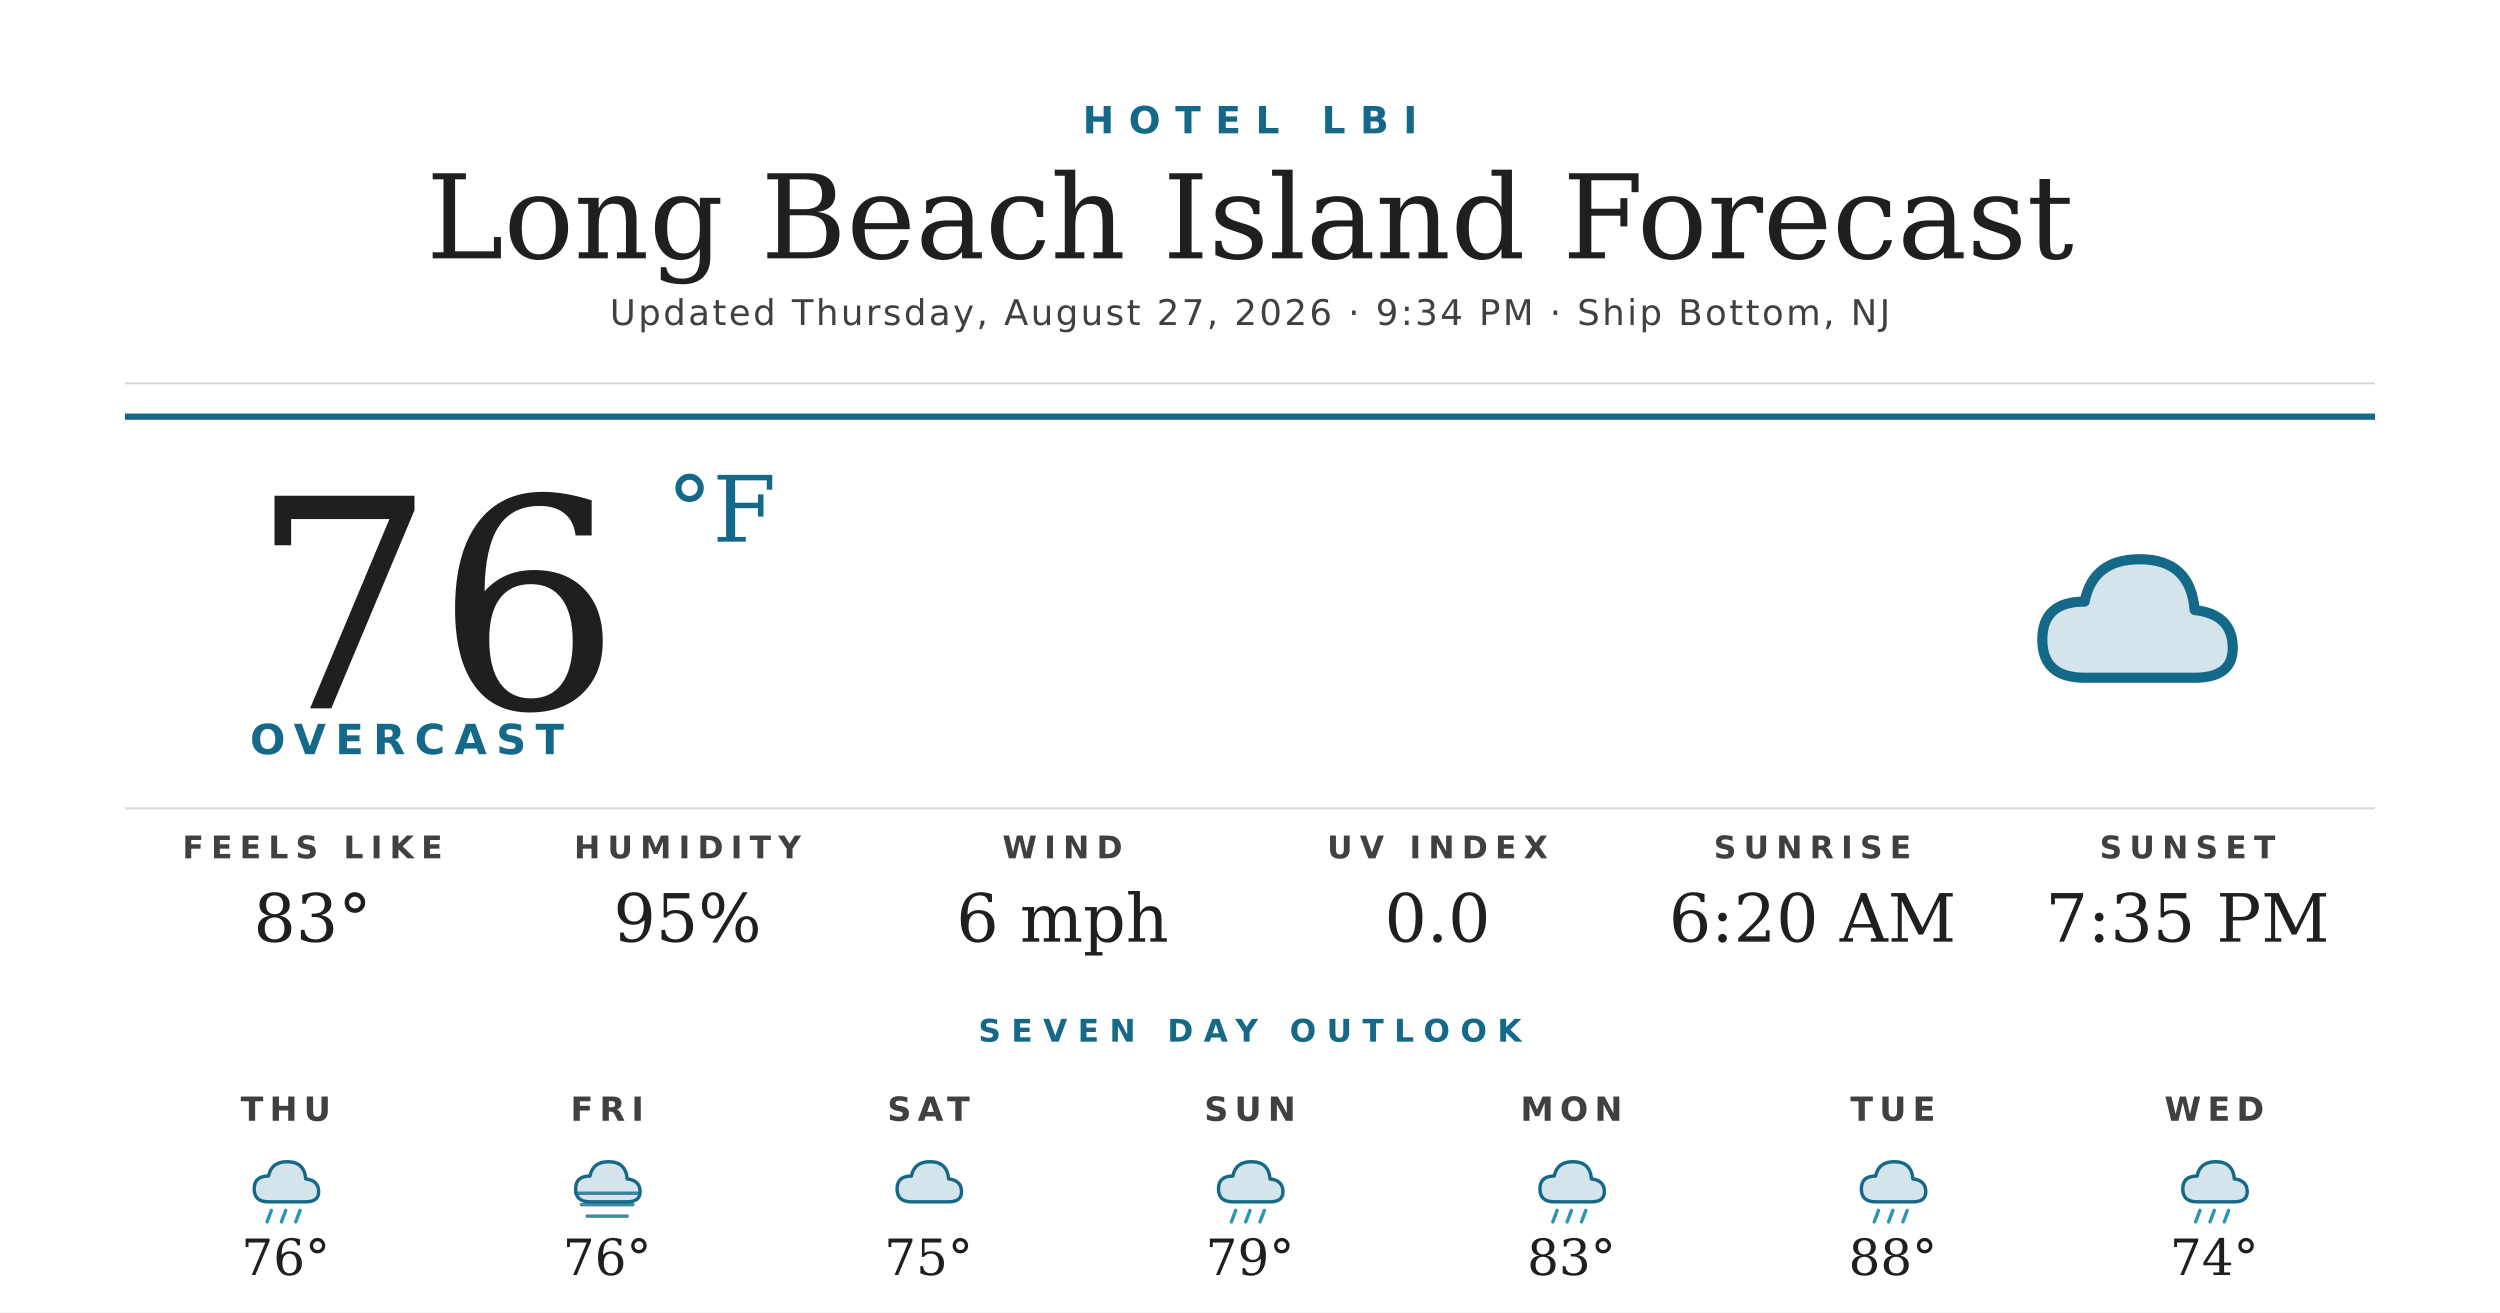
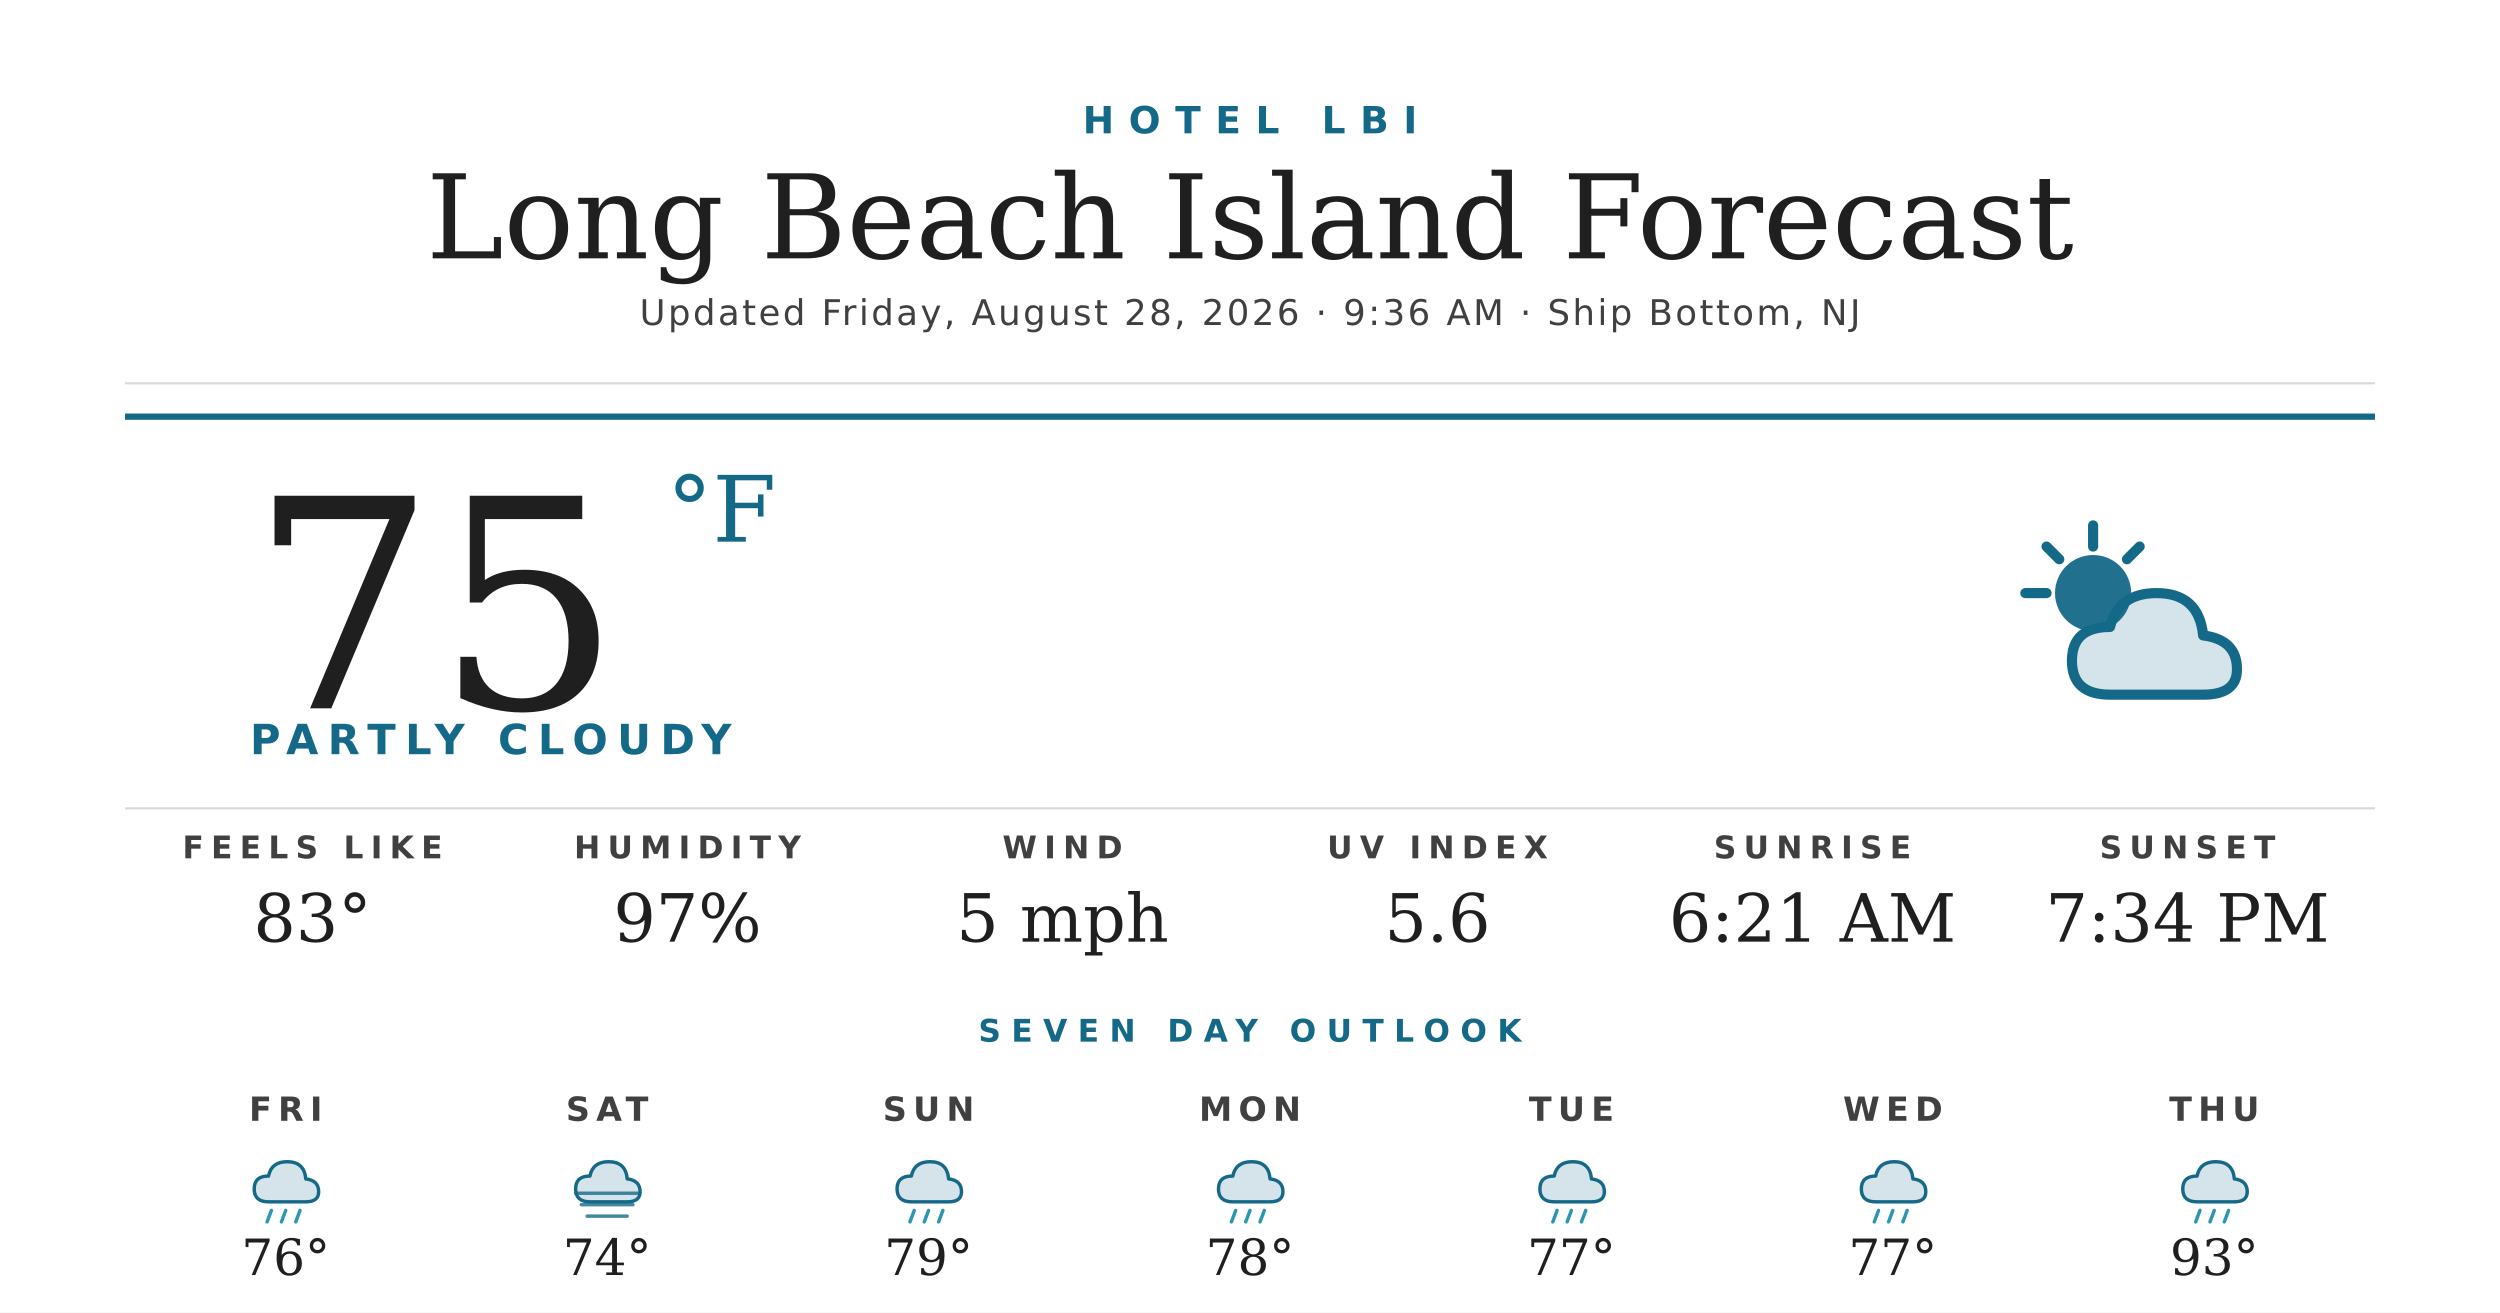
<svg xmlns="http://www.w3.org/2000/svg" width="1200" height="630" viewBox="0 0 1200 630">
  <rect width="1200" height="630" fill="#ffffff" />
  <text x="600" y="64" text-anchor="middle" font-family="'Montserrat Bold', 'Montserrat', 'DejaVu Sans', Helvetica, Arial, sans-serif" font-size="18" font-weight="700" fill="#156988" letter-spacing="7">HOTEL LBI</text>
  <text x="600" y="124" text-anchor="middle" font-family="'Prata', 'DejaVu Serif', Georgia, serif" font-size="56" fill="#1f1f1f">Long Beach Island Forecast</text>
-   <text x="600" y="156" text-anchor="middle" font-family="'Montserrat', 'DejaVu Sans', Helvetica, Arial, sans-serif" font-size="17" font-weight="500" fill="#404040" letter-spacing="1.2">Updated Thursday, August 27, 2026 · 9:34 PM · Ship Bottom, NJ</text>
+   <text x="600" y="156" text-anchor="middle" font-family="'Montserrat', 'DejaVu Sans', Helvetica, Arial, sans-serif" font-size="17" font-weight="500" fill="#404040" letter-spacing="1.2">Updated Friday, August 28, 2026 · 9:36 AM · Ship Bottom, NJ</text>
  <line x1="60" y1="184" x2="1140" y2="184" stroke="#d8d8d8" stroke-width="1" />
  <line x1="60" y1="200" x2="1140" y2="200" stroke="#156988" stroke-width="3" />
-   <text x="120" y="340" font-family="'Prata', 'DejaVu Serif', Georgia, serif" font-size="140" fill="#1f1f1f">76</text>
+   <text x="120" y="340" font-family="'Prata', 'DejaVu Serif', Georgia, serif" font-size="140" fill="#1f1f1f">75</text>
  <text x="320" y="260" font-family="'Prata', 'DejaVu Serif', Georgia, serif" font-size="44" fill="#156988">°F</text>
-   <text x="120" y="362" font-family="'Montserrat Bold', 'Montserrat', 'DejaVu Sans', Helvetica, Arial, sans-serif" font-size="20" font-weight="700" fill="#156988" letter-spacing="4.5">OVERCAST</text>
+   <text x="120" y="362" font-family="'Montserrat Bold', 'Montserrat', 'DejaVu Sans', Helvetica, Arial, sans-serif" font-size="20" font-weight="700" fill="#156988" letter-spacing="4.5">PARTLY CLOUDY</text>
  <g transform="translate(960,240) scale(2.03125)">
-     <path d="M20 42 Q10 42 10 33 Q10 24 20 24 Q22 14 33 14 Q45 14 46 26 Q55 27 55 35 Q55 42 46 42 Z" fill="#156988" opacity="0.18" />
-     <path d="M20 42 Q10 42 10 33 Q10 24 20 24 Q22 14 33 14 Q45 14 46 26 Q55 27 55 35 Q55 42 46 42 Z" fill="none" stroke="#156988" stroke-width="2.4" stroke-linejoin="round" />
+     <circle cx="22" cy="22" r="9" fill="#156988" opacity="0.95" />
+     <g stroke="#156988" stroke-width="2.4" stroke-linecap="round">
+       <line x1="22" y1="6" x2="22" y2="11" />
+       <line x1="6" y1="22" x2="11" y2="22" />
+       <line x1="11" y1="11" x2="14" y2="14" />
+       <line x1="33" y1="11" x2="30" y2="14" />
+     </g>
+     <path d="M26 46 Q17 46 17 38 Q17 30 26 30 Q28 22 37 22 Q47 22 48 32 Q56 33 56 40 Q56 46 48 46 Z" fill="#156988" opacity="0.18" />
+     <path d="M26 46 Q17 46 17 38 Q17 30 26 30 Q28 22 37 22 Q47 22 48 32 Q56 33 56 40 Q56 46 48 46 Z" fill="none" stroke="#156988" stroke-width="2.4" stroke-linejoin="round" />
  </g>
  <line x1="60" y1="388" x2="1140" y2="388" stroke="#d8d8d8" stroke-width="1" />
  <text x="150" y="412" text-anchor="middle" font-family="'Montserrat Bold', 'Montserrat', 'DejaVu Sans', Helvetica, Arial, sans-serif" font-size="15" font-weight="700" fill="#404040" letter-spacing="3.5">FEELS LIKE</text>
  <text x="150" y="452" text-anchor="middle" font-family="'Prata', 'DejaVu Serif', Georgia, serif" font-size="32" fill="#1f1f1f">83°</text>
  <text x="330" y="412" text-anchor="middle" font-family="'Montserrat Bold', 'Montserrat', 'DejaVu Sans', Helvetica, Arial, sans-serif" font-size="15" font-weight="700" fill="#404040" letter-spacing="3.5">HUMIDITY</text>
-   <text x="330" y="452" text-anchor="middle" font-family="'Prata', 'DejaVu Serif', Georgia, serif" font-size="32" fill="#1f1f1f">95%</text>
+   <text x="330" y="452" text-anchor="middle" font-family="'Prata', 'DejaVu Serif', Georgia, serif" font-size="32" fill="#1f1f1f">97%</text>
  <text x="510" y="412" text-anchor="middle" font-family="'Montserrat Bold', 'Montserrat', 'DejaVu Sans', Helvetica, Arial, sans-serif" font-size="15" font-weight="700" fill="#404040" letter-spacing="3.5">WIND</text>
-   <text x="510" y="452" text-anchor="middle" font-family="'Prata', 'DejaVu Serif', Georgia, serif" font-size="32" fill="#1f1f1f">6 mph</text>
+   <text x="510" y="452" text-anchor="middle" font-family="'Prata', 'DejaVu Serif', Georgia, serif" font-size="32" fill="#1f1f1f">5 mph</text>
  <text x="690" y="412" text-anchor="middle" font-family="'Montserrat Bold', 'Montserrat', 'DejaVu Sans', Helvetica, Arial, sans-serif" font-size="15" font-weight="700" fill="#404040" letter-spacing="3.5">UV INDEX</text>
-   <text x="690" y="452" text-anchor="middle" font-family="'Prata', 'DejaVu Serif', Georgia, serif" font-size="32" fill="#1f1f1f">0.0</text>
+   <text x="690" y="452" text-anchor="middle" font-family="'Prata', 'DejaVu Serif', Georgia, serif" font-size="32" fill="#1f1f1f">5.6</text>
  <text x="870" y="412" text-anchor="middle" font-family="'Montserrat Bold', 'Montserrat', 'DejaVu Sans', Helvetica, Arial, sans-serif" font-size="15" font-weight="700" fill="#404040" letter-spacing="3.5">SUNRISE</text>
-   <text x="870" y="452" text-anchor="middle" font-family="'Prata', 'DejaVu Serif', Georgia, serif" font-size="32" fill="#1f1f1f">6:20 AM</text>
+   <text x="870" y="452" text-anchor="middle" font-family="'Prata', 'DejaVu Serif', Georgia, serif" font-size="32" fill="#1f1f1f">6:21 AM</text>
  <text x="1050" y="412" text-anchor="middle" font-family="'Montserrat Bold', 'Montserrat', 'DejaVu Sans', Helvetica, Arial, sans-serif" font-size="15" font-weight="700" fill="#404040" letter-spacing="3.5">SUNSET</text>
-   <text x="1050" y="452" text-anchor="middle" font-family="'Prata', 'DejaVu Serif', Georgia, serif" font-size="32" fill="#1f1f1f">7:35 PM</text>
+   <text x="1050" y="452" text-anchor="middle" font-family="'Prata', 'DejaVu Serif', Georgia, serif" font-size="32" fill="#1f1f1f">7:34 PM</text>
  <text x="600" y="500" text-anchor="middle" font-family="'Montserrat Bold', 'Montserrat', 'DejaVu Sans', Helvetica, Arial, sans-serif" font-size="15" font-weight="700" fill="#156988" letter-spacing="5">SEVEN DAY OUTLOOK</text>
-   <text x="137.143" y="538" text-anchor="middle" font-family="'Montserrat Bold', 'Montserrat', 'DejaVu Sans', Helvetica, Arial, sans-serif" font-size="16" font-weight="700" fill="#404040" letter-spacing="3">THU</text>
+   <text x="137.143" y="538" text-anchor="middle" font-family="'Montserrat Bold', 'Montserrat', 'DejaVu Sans', Helvetica, Arial, sans-serif" font-size="16" font-weight="700" fill="#404040" letter-spacing="3">FRI</text>
  <g transform="translate(115.1429,548) scale(0.6875)">
    <path d="M20 42 Q10 42 10 33 Q10 24 20 24 Q22 14 33 14 Q45 14 46 26 Q55 27 55 35 Q55 42 46 42 Z" fill="#156988" opacity="0.18" />
    <path d="M20 42 Q10 42 10 33 Q10 24 20 24 Q22 14 33 14 Q45 14 46 26 Q55 27 55 35 Q55 42 46 42 Z" fill="none" stroke="#156988" stroke-width="2.4" stroke-linejoin="round" />
    <g stroke="#2C95B3" stroke-width="2.4" stroke-linecap="round">
      <line x1="22" y1="48" x2="19" y2="56" />
      <line x1="32" y1="48" x2="29" y2="56" />
      <line x1="42" y1="48" x2="39" y2="56" />
    </g>
  </g>
  <text x="137.143" y="612" text-anchor="middle" font-family="'Prata', 'DejaVu Serif', Georgia, serif" font-size="24" fill="#1f1f1f">76°</text>
-   <text x="291.429" y="538" text-anchor="middle" font-family="'Montserrat Bold', 'Montserrat', 'DejaVu Sans', Helvetica, Arial, sans-serif" font-size="16" font-weight="700" fill="#404040" letter-spacing="3">FRI</text>
+   <text x="291.429" y="538" text-anchor="middle" font-family="'Montserrat Bold', 'Montserrat', 'DejaVu Sans', Helvetica, Arial, sans-serif" font-size="16" font-weight="700" fill="#404040" letter-spacing="3">SAT</text>
  <g transform="translate(269.4286,548) scale(0.6875)">
    <path d="M20 42 Q10 42 10 33 Q10 24 20 24 Q22 14 33 14 Q45 14 46 26 Q55 27 55 35 Q55 42 46 42 Z" fill="#156988" opacity="0.18" />
    <path d="M20 42 Q10 42 10 33 Q10 24 20 24 Q22 14 33 14 Q45 14 46 26 Q55 27 55 35 Q55 42 46 42 Z" fill="none" stroke="#156988" stroke-width="2.4" stroke-linejoin="round" />
    <g stroke="#156988" stroke-width="2.4" stroke-linecap="round" opacity="0.8">
      <line x1="10" y1="36" x2="54" y2="36" />
      <line x1="14" y1="44" x2="50" y2="44" />
      <line x1="18" y1="52" x2="46" y2="52" />
    </g>
  </g>
-   <text x="291.429" y="612" text-anchor="middle" font-family="'Prata', 'DejaVu Serif', Georgia, serif" font-size="24" fill="#1f1f1f">76°</text>
-   <text x="445.714" y="538" text-anchor="middle" font-family="'Montserrat Bold', 'Montserrat', 'DejaVu Sans', Helvetica, Arial, sans-serif" font-size="16" font-weight="700" fill="#404040" letter-spacing="3">SAT</text>
+   <text x="291.429" y="612" text-anchor="middle" font-family="'Prata', 'DejaVu Serif', Georgia, serif" font-size="24" fill="#1f1f1f">74°</text>
+   <text x="445.714" y="538" text-anchor="middle" font-family="'Montserrat Bold', 'Montserrat', 'DejaVu Sans', Helvetica, Arial, sans-serif" font-size="16" font-weight="700" fill="#404040" letter-spacing="3">SUN</text>
  <g transform="translate(423.7143,548) scale(0.6875)">
    <path d="M20 42 Q10 42 10 33 Q10 24 20 24 Q22 14 33 14 Q45 14 46 26 Q55 27 55 35 Q55 42 46 42 Z" fill="#156988" opacity="0.18" />
    <path d="M20 42 Q10 42 10 33 Q10 24 20 24 Q22 14 33 14 Q45 14 46 26 Q55 27 55 35 Q55 42 46 42 Z" fill="none" stroke="#156988" stroke-width="2.4" stroke-linejoin="round" />
+     <g stroke="#2C95B3" stroke-width="2.4" stroke-linecap="round">
+       <line x1="22" y1="48" x2="19" y2="56" />
+       <line x1="32" y1="48" x2="29" y2="56" />
+       <line x1="42" y1="48" x2="39" y2="56" />
+     </g>
  </g>
-   <text x="445.714" y="612" text-anchor="middle" font-family="'Prata', 'DejaVu Serif', Georgia, serif" font-size="24" fill="#1f1f1f">75°</text>
-   <text x="600" y="538" text-anchor="middle" font-family="'Montserrat Bold', 'Montserrat', 'DejaVu Sans', Helvetica, Arial, sans-serif" font-size="16" font-weight="700" fill="#404040" letter-spacing="3">SUN</text>
+   <text x="445.714" y="612" text-anchor="middle" font-family="'Prata', 'DejaVu Serif', Georgia, serif" font-size="24" fill="#1f1f1f">79°</text>
+   <text x="600" y="538" text-anchor="middle" font-family="'Montserrat Bold', 'Montserrat', 'DejaVu Sans', Helvetica, Arial, sans-serif" font-size="16" font-weight="700" fill="#404040" letter-spacing="3">MON</text>
  <g transform="translate(578,548) scale(0.6875)">
    <path d="M20 42 Q10 42 10 33 Q10 24 20 24 Q22 14 33 14 Q45 14 46 26 Q55 27 55 35 Q55 42 46 42 Z" fill="#156988" opacity="0.18" />
    <path d="M20 42 Q10 42 10 33 Q10 24 20 24 Q22 14 33 14 Q45 14 46 26 Q55 27 55 35 Q55 42 46 42 Z" fill="none" stroke="#156988" stroke-width="2.4" stroke-linejoin="round" />
    <g stroke="#2C95B3" stroke-width="2.4" stroke-linecap="round">
      <line x1="22" y1="48" x2="19" y2="56" />
      <line x1="32" y1="48" x2="29" y2="56" />
      <line x1="42" y1="48" x2="39" y2="56" />
    </g>
  </g>
-   <text x="600" y="612" text-anchor="middle" font-family="'Prata', 'DejaVu Serif', Georgia, serif" font-size="24" fill="#1f1f1f">79°</text>
-   <text x="754.286" y="538" text-anchor="middle" font-family="'Montserrat Bold', 'Montserrat', 'DejaVu Sans', Helvetica, Arial, sans-serif" font-size="16" font-weight="700" fill="#404040" letter-spacing="3">MON</text>
+   <text x="600" y="612" text-anchor="middle" font-family="'Prata', 'DejaVu Serif', Georgia, serif" font-size="24" fill="#1f1f1f">78°</text>
+   <text x="754.286" y="538" text-anchor="middle" font-family="'Montserrat Bold', 'Montserrat', 'DejaVu Sans', Helvetica, Arial, sans-serif" font-size="16" font-weight="700" fill="#404040" letter-spacing="3">TUE</text>
  <g transform="translate(732.2857,548) scale(0.6875)">
    <path d="M20 42 Q10 42 10 33 Q10 24 20 24 Q22 14 33 14 Q45 14 46 26 Q55 27 55 35 Q55 42 46 42 Z" fill="#156988" opacity="0.18" />
    <path d="M20 42 Q10 42 10 33 Q10 24 20 24 Q22 14 33 14 Q45 14 46 26 Q55 27 55 35 Q55 42 46 42 Z" fill="none" stroke="#156988" stroke-width="2.4" stroke-linejoin="round" />
    <g stroke="#2C95B3" stroke-width="2.4" stroke-linecap="round">
      <line x1="22" y1="48" x2="19" y2="56" />
      <line x1="32" y1="48" x2="29" y2="56" />
      <line x1="42" y1="48" x2="39" y2="56" />
    </g>
  </g>
-   <text x="754.286" y="612" text-anchor="middle" font-family="'Prata', 'DejaVu Serif', Georgia, serif" font-size="24" fill="#1f1f1f">83°</text>
-   <text x="908.571" y="538" text-anchor="middle" font-family="'Montserrat Bold', 'Montserrat', 'DejaVu Sans', Helvetica, Arial, sans-serif" font-size="16" font-weight="700" fill="#404040" letter-spacing="3">TUE</text>
+   <text x="754.286" y="612" text-anchor="middle" font-family="'Prata', 'DejaVu Serif', Georgia, serif" font-size="24" fill="#1f1f1f">77°</text>
+   <text x="908.571" y="538" text-anchor="middle" font-family="'Montserrat Bold', 'Montserrat', 'DejaVu Sans', Helvetica, Arial, sans-serif" font-size="16" font-weight="700" fill="#404040" letter-spacing="3">WED</text>
  <g transform="translate(886.5714,548) scale(0.6875)">
    <path d="M20 42 Q10 42 10 33 Q10 24 20 24 Q22 14 33 14 Q45 14 46 26 Q55 27 55 35 Q55 42 46 42 Z" fill="#156988" opacity="0.18" />
    <path d="M20 42 Q10 42 10 33 Q10 24 20 24 Q22 14 33 14 Q45 14 46 26 Q55 27 55 35 Q55 42 46 42 Z" fill="none" stroke="#156988" stroke-width="2.4" stroke-linejoin="round" />
    <g stroke="#2C95B3" stroke-width="2.4" stroke-linecap="round">
      <line x1="22" y1="48" x2="19" y2="56" />
      <line x1="32" y1="48" x2="29" y2="56" />
      <line x1="42" y1="48" x2="39" y2="56" />
    </g>
  </g>
-   <text x="908.571" y="612" text-anchor="middle" font-family="'Prata', 'DejaVu Serif', Georgia, serif" font-size="24" fill="#1f1f1f">88°</text>
-   <text x="1062.857" y="538" text-anchor="middle" font-family="'Montserrat Bold', 'Montserrat', 'DejaVu Sans', Helvetica, Arial, sans-serif" font-size="16" font-weight="700" fill="#404040" letter-spacing="3">WED</text>
+   <text x="908.571" y="612" text-anchor="middle" font-family="'Prata', 'DejaVu Serif', Georgia, serif" font-size="24" fill="#1f1f1f">77°</text>
+   <text x="1062.857" y="538" text-anchor="middle" font-family="'Montserrat Bold', 'Montserrat', 'DejaVu Sans', Helvetica, Arial, sans-serif" font-size="16" font-weight="700" fill="#404040" letter-spacing="3">THU</text>
  <g transform="translate(1040.857,548) scale(0.6875)">
    <path d="M20 42 Q10 42 10 33 Q10 24 20 24 Q22 14 33 14 Q45 14 46 26 Q55 27 55 35 Q55 42 46 42 Z" fill="#156988" opacity="0.18" />
    <path d="M20 42 Q10 42 10 33 Q10 24 20 24 Q22 14 33 14 Q45 14 46 26 Q55 27 55 35 Q55 42 46 42 Z" fill="none" stroke="#156988" stroke-width="2.4" stroke-linejoin="round" />
    <g stroke="#2C95B3" stroke-width="2.4" stroke-linecap="round">
      <line x1="22" y1="48" x2="19" y2="56" />
      <line x1="32" y1="48" x2="29" y2="56" />
      <line x1="42" y1="48" x2="39" y2="56" />
    </g>
  </g>
-   <text x="1062.857" y="612" text-anchor="middle" font-family="'Prata', 'DejaVu Serif', Georgia, serif" font-size="24" fill="#1f1f1f">74°</text>
+   <text x="1062.857" y="612" text-anchor="middle" font-family="'Prata', 'DejaVu Serif', Georgia, serif" font-size="24" fill="#1f1f1f">93°</text>
</svg>
